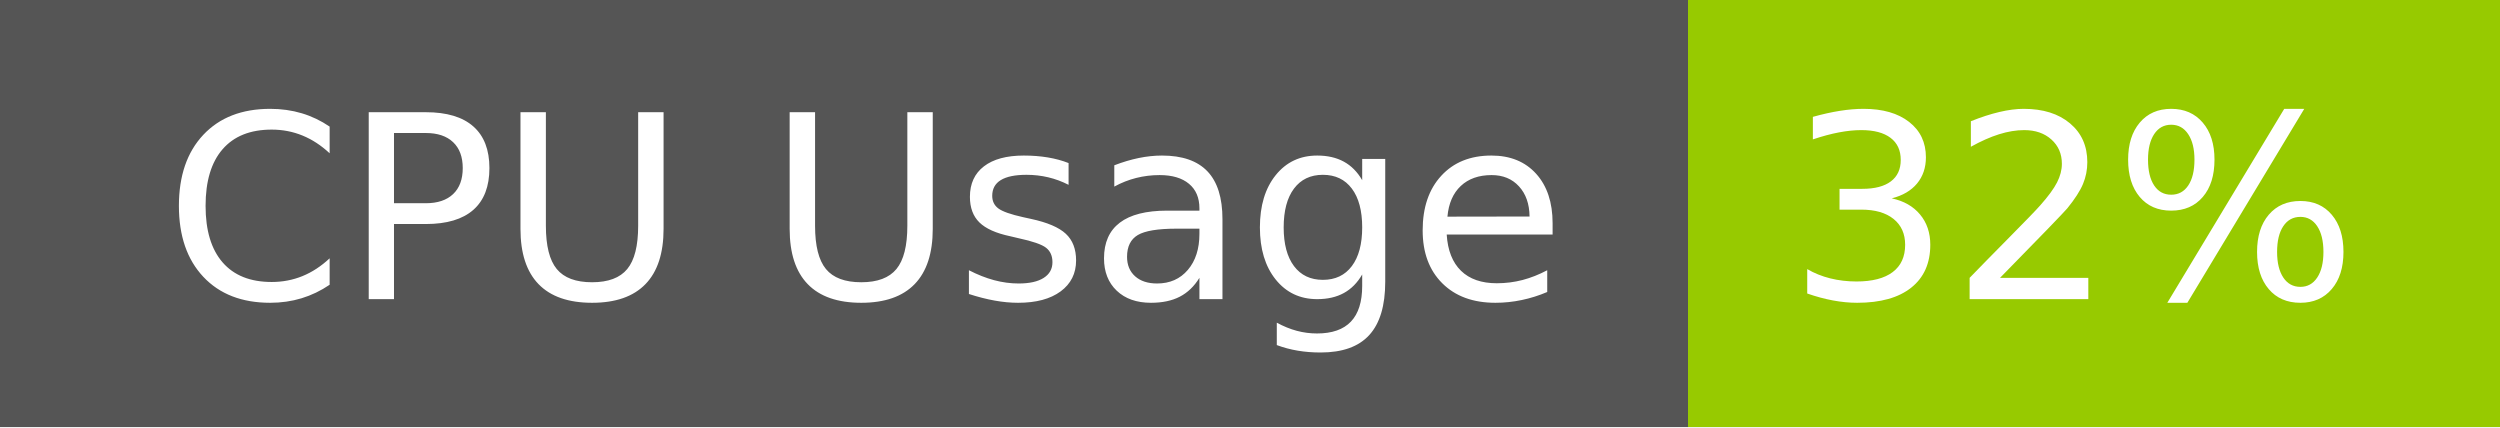
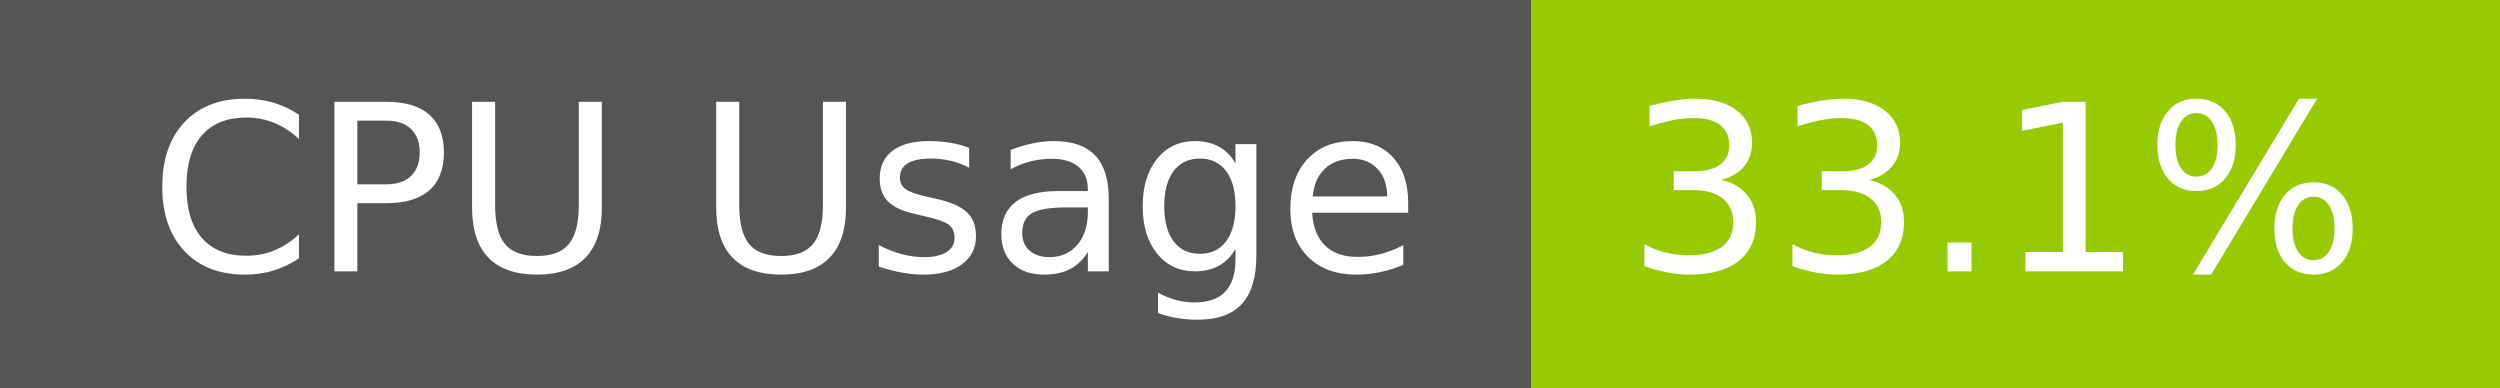
- <svg xmlns="http://www.w3.org/2000/svg" width="117" height="20" role="img" aria-label="CPU Usage: 32%">
+ <svg xmlns="http://www.w3.org/2000/svg" width="129" height="20" role="img" aria-label="CPU Usage: 33.1%">
  <g shape-rendering="crispEdges">
    <rect width="79" height="20" fill="#555" />
-     <rect x="79" width="38" height="20" fill="#97ca00" />
+     <rect x="79" width="50" height="20" fill="#97ca00" />
  </g>
  <g fill="#fff" text-anchor="middle" font-family="Verdana,Geneva,DejaVu Sans,sans-serif" text-rendering="geometricPrecision" font-size="120">
    <text x="405" y="140" transform="scale(.1)" fill="#fff" textLength="665">CPU Usage</text>
-     <text x="970" y="140" transform="scale(.1)" fill="#fff" textLength="276">32%</text>
+     <text x="1030" y="140" transform="scale(.1)" fill="#fff" textLength="390">33.1%</text>
  </g>
</svg>
